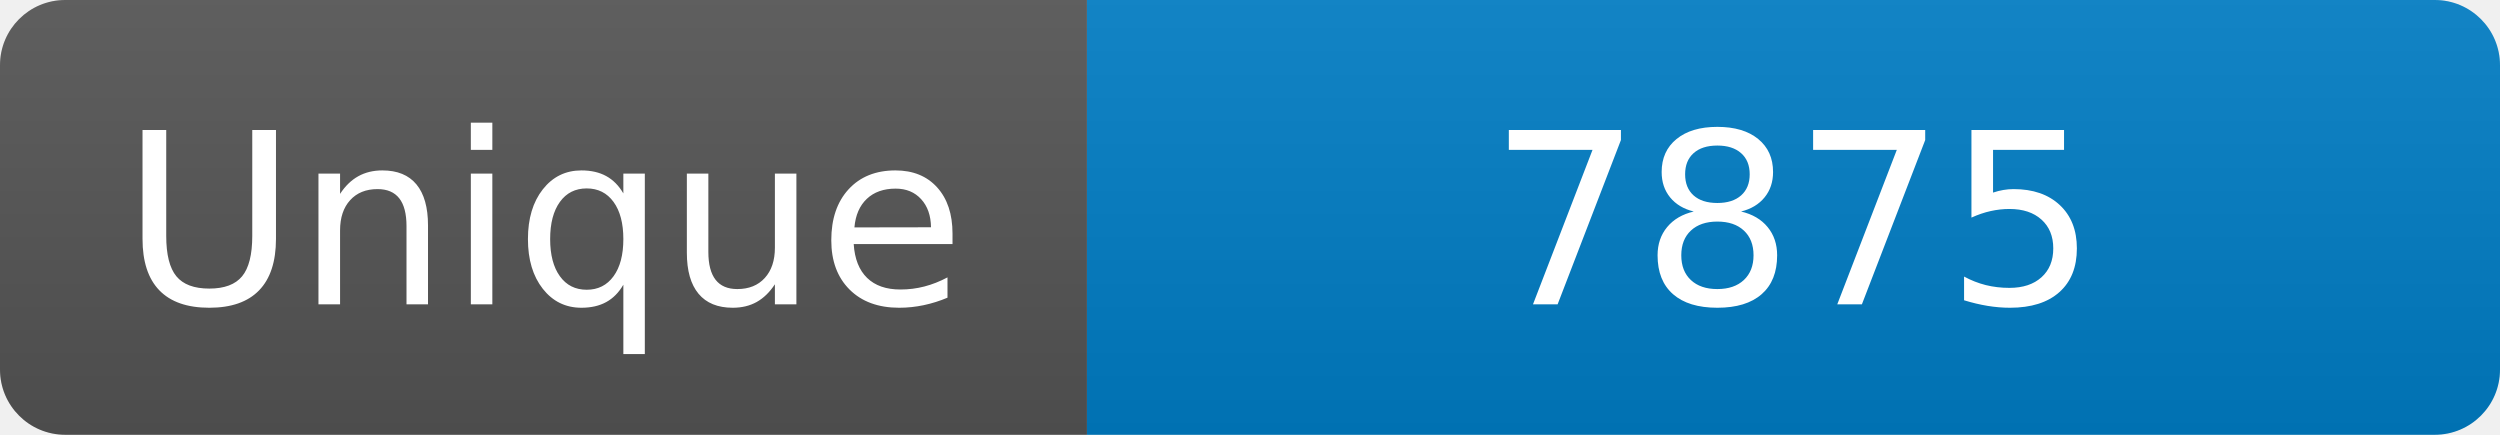
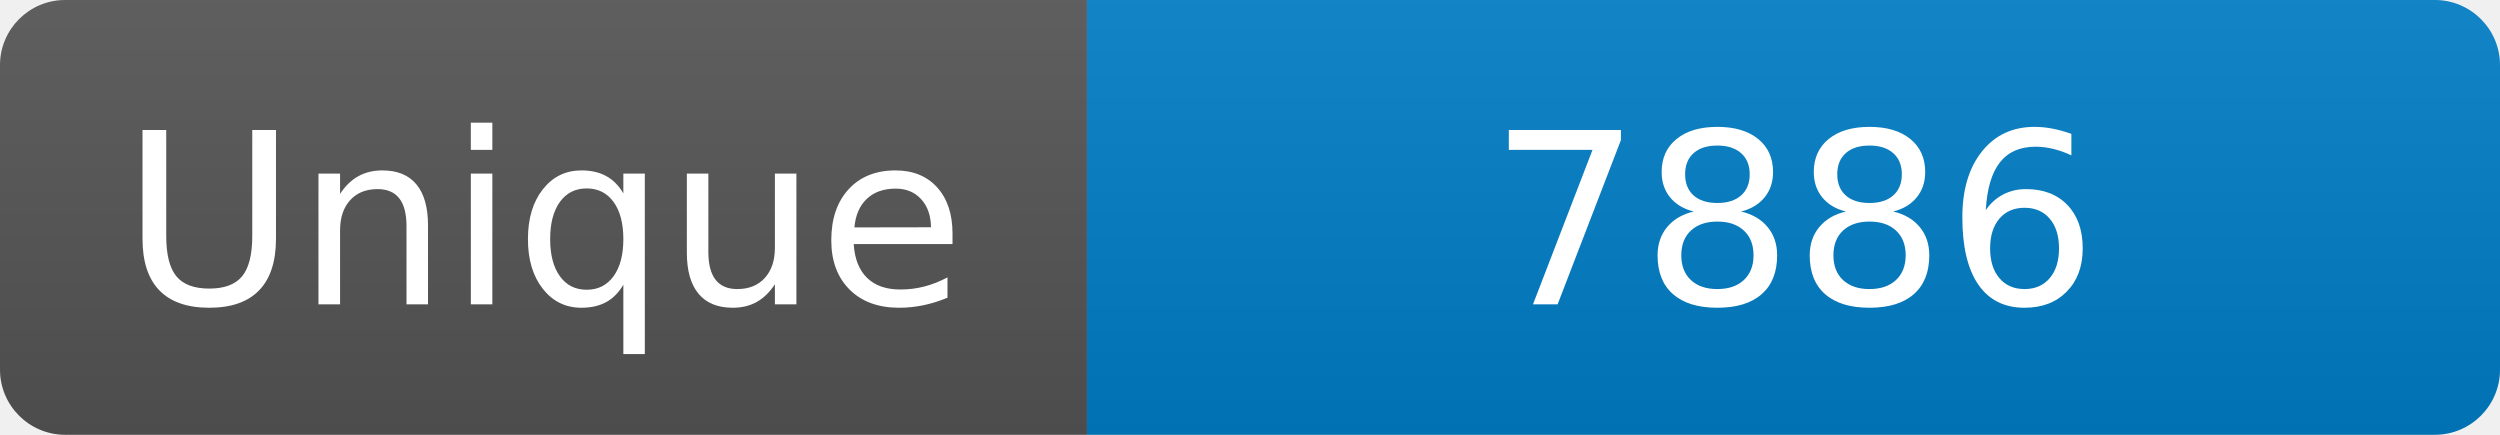
<svg xmlns="http://www.w3.org/2000/svg" width="115" height="20" role="img" aria-label="Maintained?: yes">
  <linearGradient id="s" x2="0" y2="100%">
    <stop offset="0" stop-color="#bbb" stop-opacity=".1" />
    <stop offset="1" stop-opacity=".1" />
  </linearGradient>
  <clipPath id="r">
    <rect width="115" height="20" rx="3" fill="#fff" />
  </clipPath>
  <g clip-path="url(#r)">
    <rect width="50" height="20" fill="#555" />
    <rect x="50" width="160" height="20" fill="#007ec6" />
    <rect width="115" height="20" fill="url(#s)" />
  </g>
  <g fill="#fff" text-anchor="middle" font-family="Verdana,Geneva,DejaVu Sans,sans-serif" font-size="110">
    <text x="250" y="140" transform="scale(.1)" fill="#fff">Unique</text>
-     <text x="825" y="140" transform="scale(.1)" fill="#fff">7875</text>
+     <text x="825" y="140" transform="scale(.1)" fill="#fff">7886</text>
  </g>
</svg>
